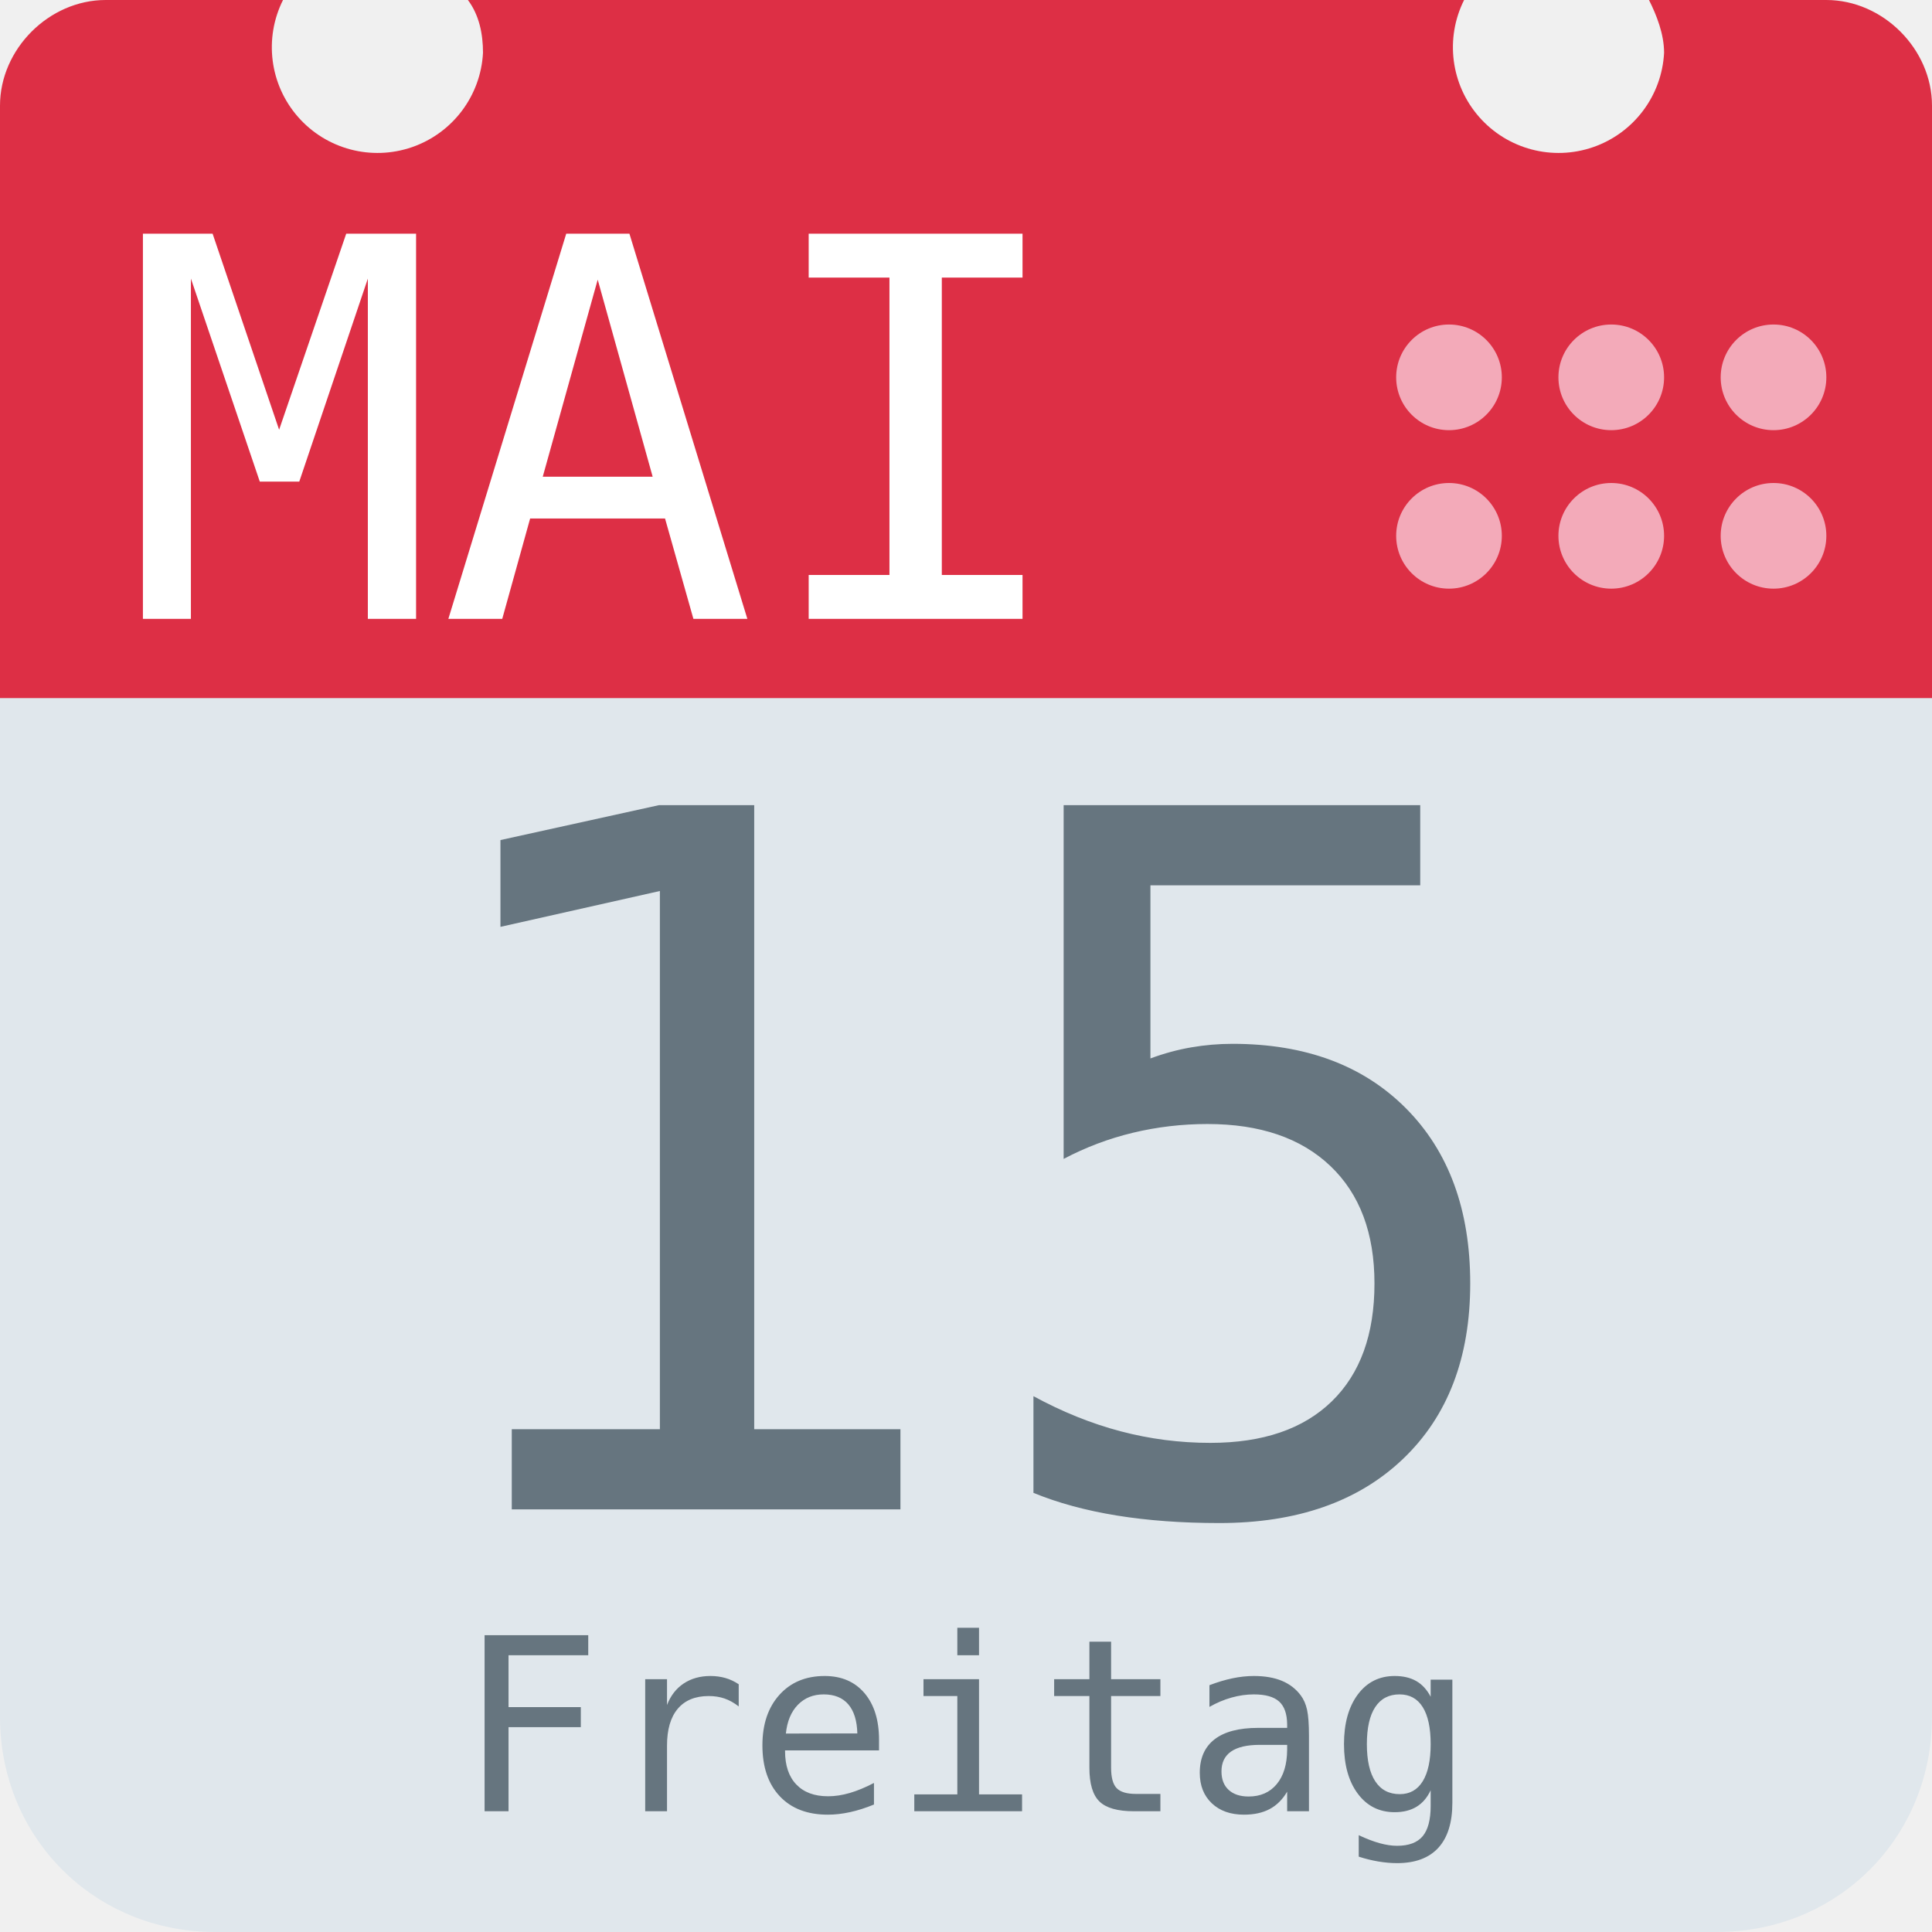
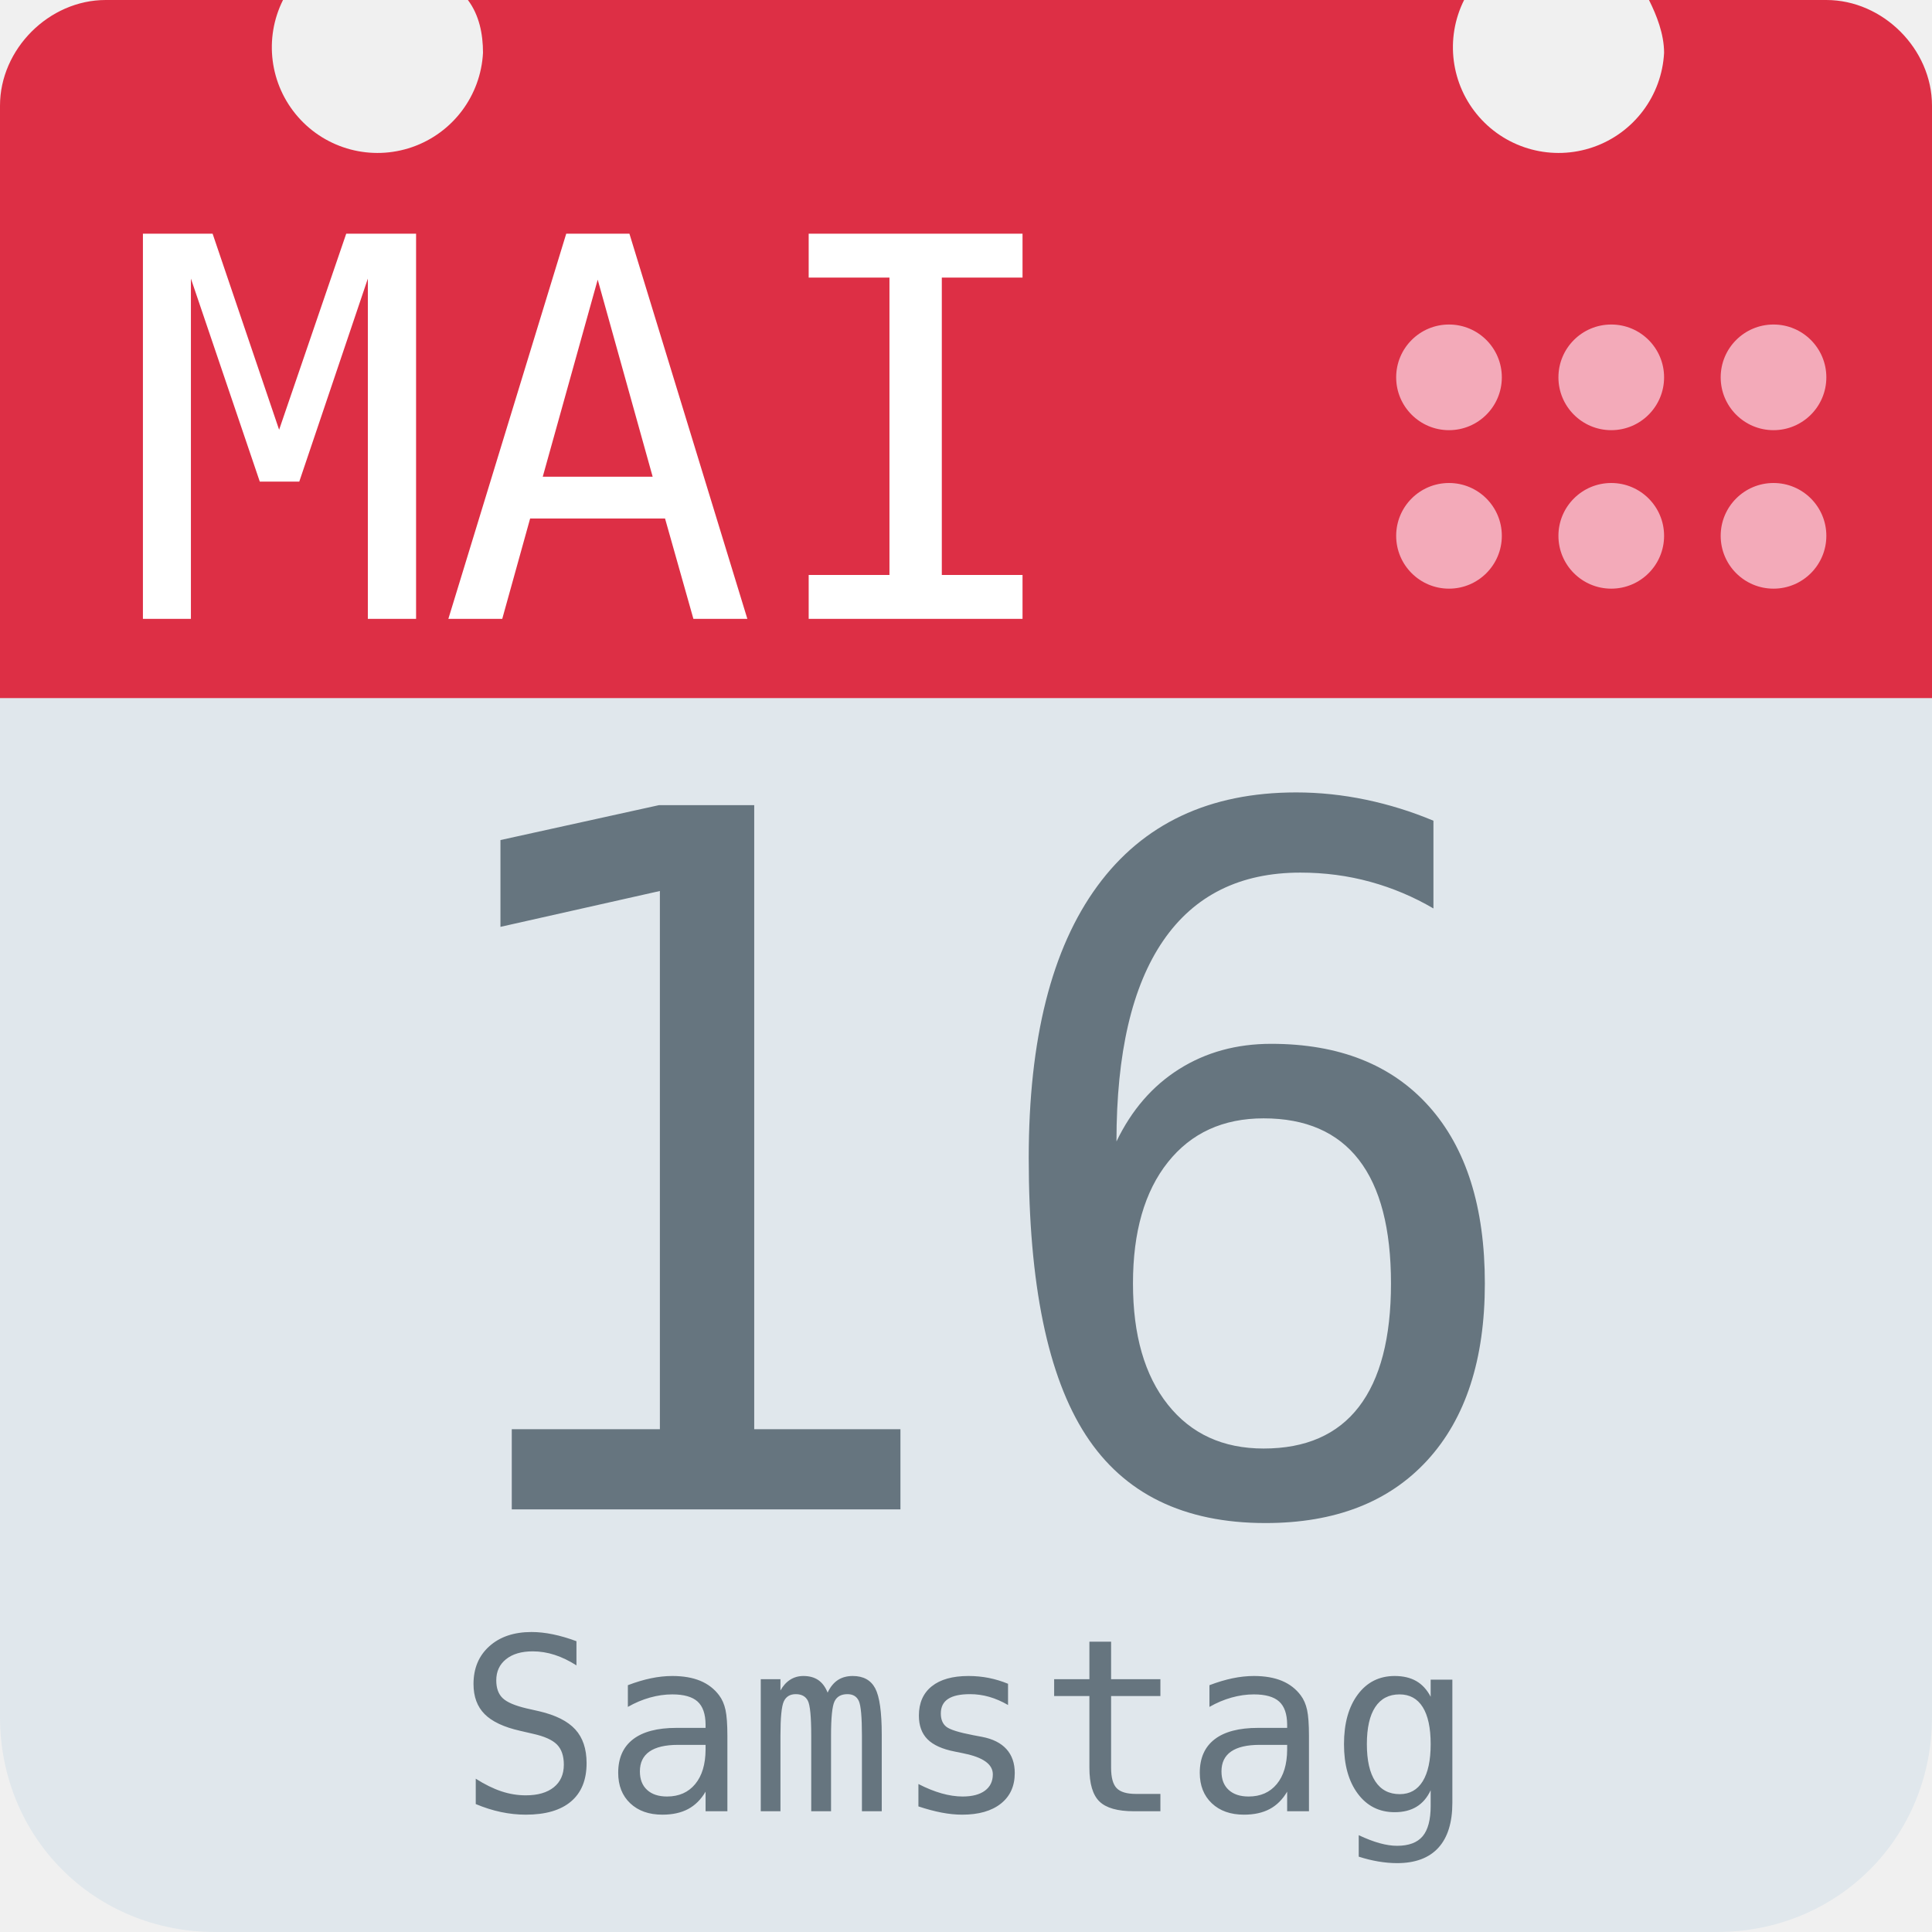
<svg xmlns="http://www.w3.org/2000/svg" aria-label="Calendar" role="img" viewBox="0 0 512 512">
  <path d="M512 455c0 32-25 57-57 57H57c-32 0-57-25-57-57V128c0-31 25-57 57-57h398c32 0 57 26 57 57z" fill="#e0e7ec" />
  <path d="M484 0h-47c2 4 4 9 4 14a28 28 0 1 1-53-14H124c3 4 4 9 4 14A28 28 0 1 1 75 0H28C13 0 0 13 0 28v157h512V28c0-15-13-28-28-28z" fill="#dd2f45" />
  <g fill="#f3aab9">
    <circle cx="470" cy="142" r="14" />
    <circle cx="470" cy="100" r="14" />
    <circle cx="427" cy="142" r="14" />
    <circle cx="427" cy="100" r="14" />
    <circle cx="384" cy="142" r="14" />
    <circle cx="384" cy="100" r="14" />
  </g>
  <text id="month" x="32" y="164" fill="#fff" font-family="monospace" font-size="140px" style="text-anchor: left">MAI</text>
-   <text id="day" x="256" y="400" fill="#66757f" font-family="monospace" font-size="256px" style="text-anchor: middle">15</text>
-   <text id="weekday" x="256" y="480" fill="#66757f" font-family="monospace" font-size="64px" style="text-anchor: middle">Freitag</text>
+   <text id="day" x="256" y="400" fill="#66757f" font-family="monospace" font-size="256px" style="text-anchor: middle">16</text>
+   <text id="weekday" x="256" y="480" fill="#66757f" font-family="monospace" font-size="64px" style="text-anchor: middle">Samstag</text>
</svg>
